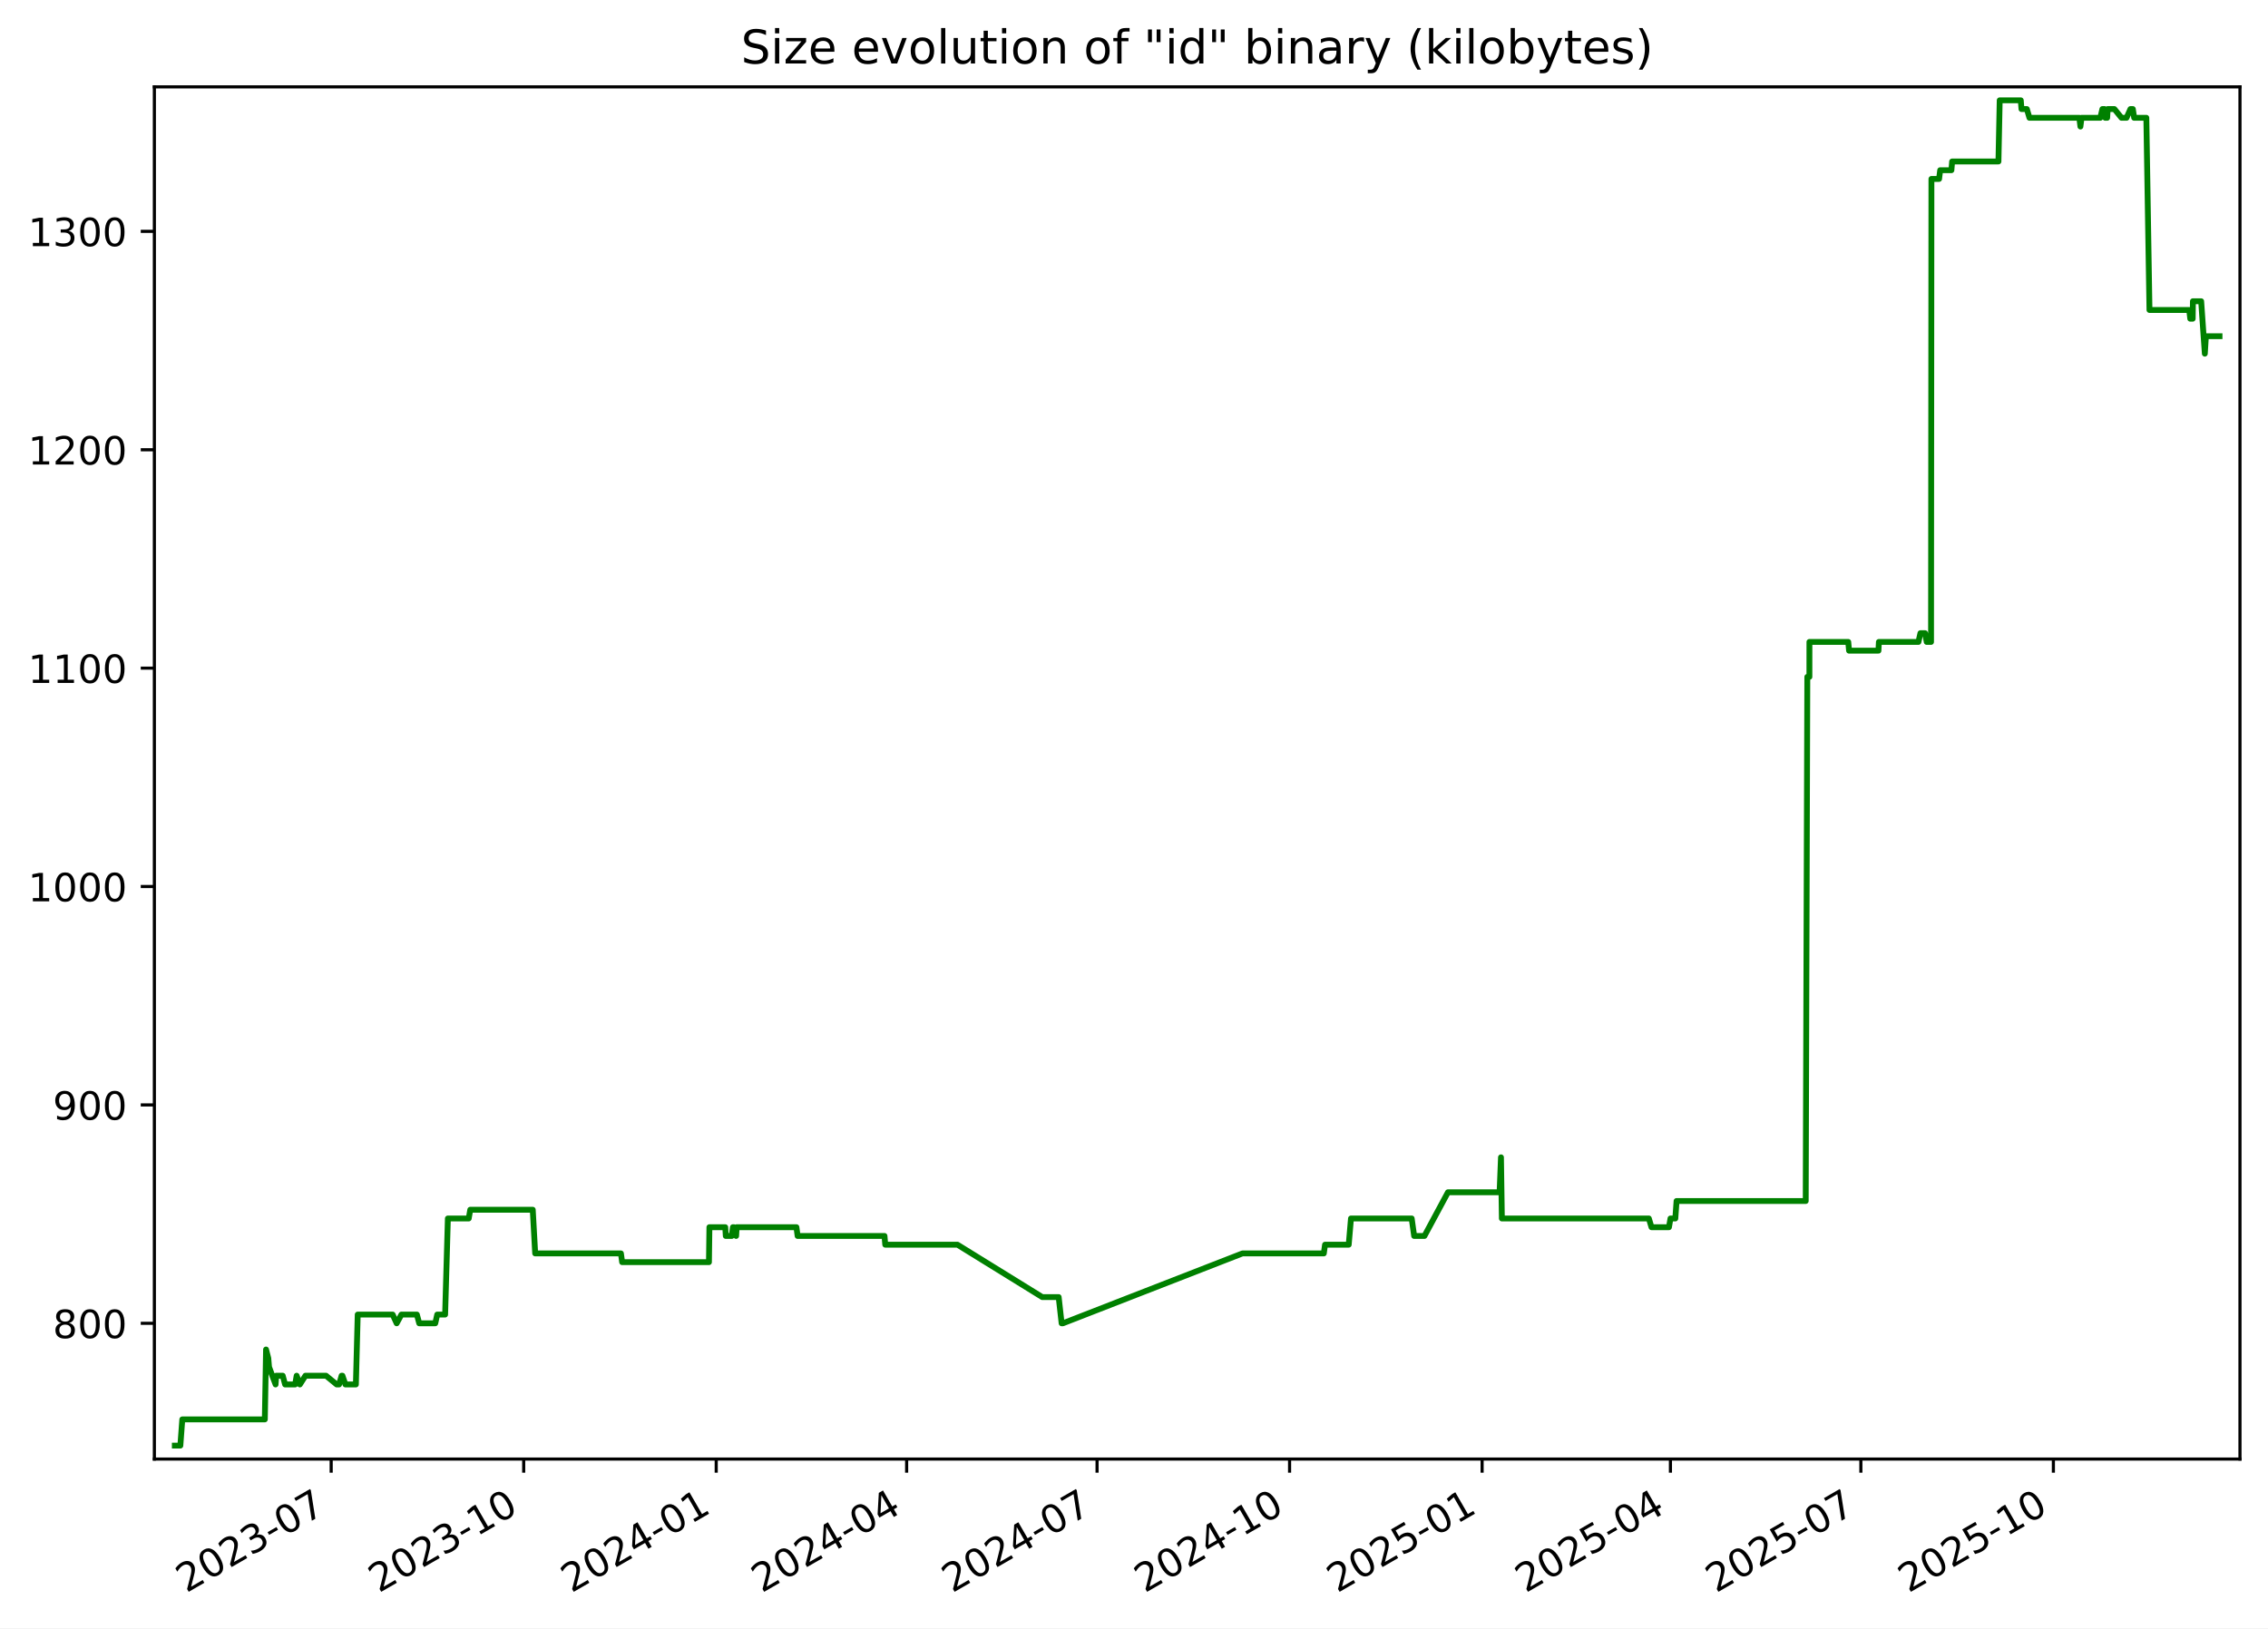
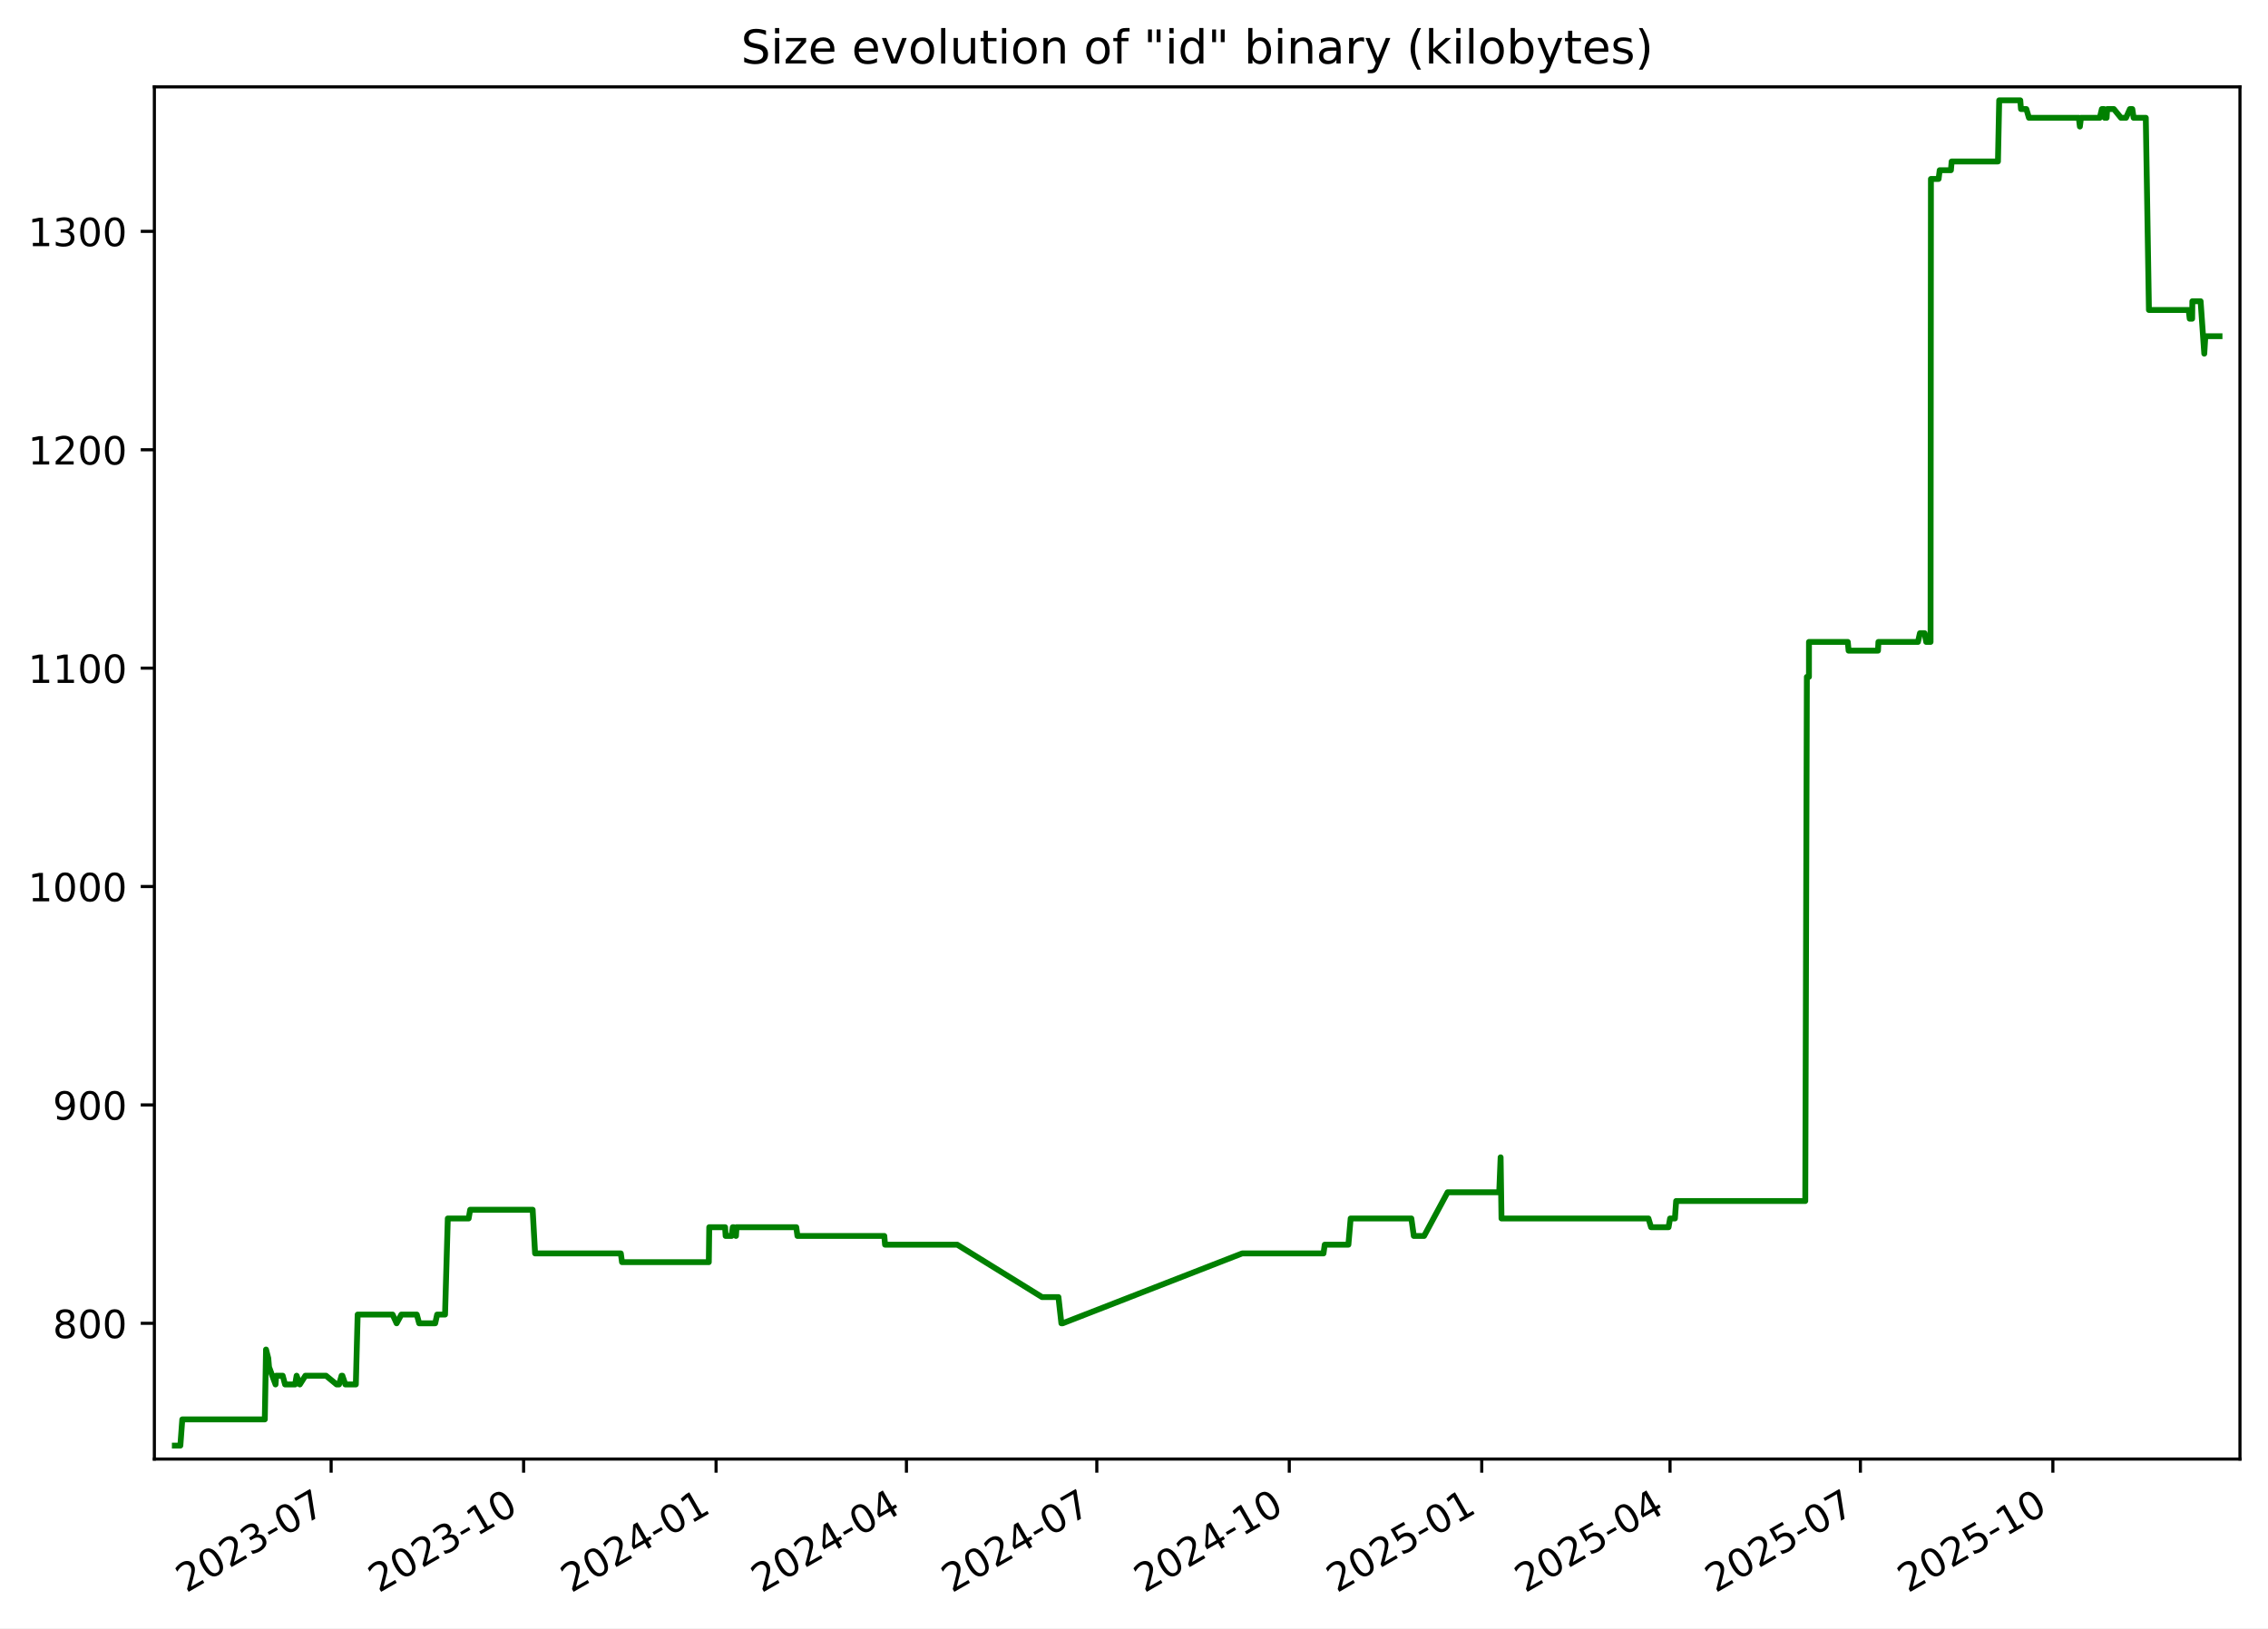
<svg xmlns="http://www.w3.org/2000/svg" xmlns:xlink="http://www.w3.org/1999/xlink" width="582.53pt" height="418.303pt" viewBox="0 0 582.53 418.303" version="1.1">
  <defs>
    <style type="text/css">*{stroke-linejoin: round; stroke-linecap: butt}</style>
  </defs>
  <g id="figure_1">
    <g id="patch_1">
      <path d="M -0 418.303  L 582.53 418.303  L 582.53 0  L -0 0  z " style="fill: #ffffff" />
    </g>
    <g id="axes_1">
      <g id="patch_2">
        <path d="M 39.65 374.83  L 575.33 374.83  L 575.33 22.318  L 39.65 22.318  z " style="fill: #ffffff" />
      </g>
      <g id="matplotlib.axis_1">
        <g id="xtick_1">
          <g id="line2d_1">
            <defs>
-               <path id="m9909bc6289" d="M 0 0  L 0 3.5  " style="stroke: #000000; stroke-width: 0.8" />
+               <path id="meb039b795e" d="M 0 0  L 0 3.5  " style="stroke: #000000; stroke-width: 0.8" />
            </defs>
            <g>
-               <use xlink:href="#m9909bc6289" x="85.062" y="374.83" style="stroke: #000000; stroke-width: 0.8" />
+               <use xlink:href="#meb039b795e" x="85.051" y="374.83" style="stroke: #000000; stroke-width: 0.8" />
            </g>
          </g>
          <g id="text_1">
-             <g transform="translate(47.83754 409.302) rotate(-30) scale(0.1 -0.1)">
+             <g transform="translate(47.82649 409.302) rotate(-30) scale(0.1 -0.1)">
              <defs>
                <path id="DejaVuSans-32" d="M 1228 531  L 3431 531  L 3431 0  L 469 0  L 469 531  Q 828 903 1448 1529  Q 2069 2156 2228 2338  Q 2531 2678 2651 2914  Q 2772 3150 2772 3378  Q 2772 3750 2511 3984  Q 2250 4219 1831 4219  Q 1534 4219 1204 4116  Q 875 4013 500 3803  L 500 4441  Q 881 4594 1212 4672  Q 1544 4750 1819 4750  Q 2544 4750 2975 4387  Q 3406 4025 3406 3419  Q 3406 3131 3298 2873  Q 3191 2616 2906 2266  Q 2828 2175 2409 1742  Q 1991 1309 1228 531  z " transform="scale(0.015625)" />
                <path id="DejaVuSans-30" d="M 2034 4250  Q 1547 4250 1301 3770  Q 1056 3291 1056 2328  Q 1056 1369 1301 889  Q 1547 409 2034 409  Q 2525 409 2770 889  Q 3016 1369 3016 2328  Q 3016 3291 2770 3770  Q 2525 4250 2034 4250  z M 2034 4750  Q 2819 4750 3233 4129  Q 3647 3509 3647 2328  Q 3647 1150 3233 529  Q 2819 -91 2034 -91  Q 1250 -91 836 529  Q 422 1150 422 2328  Q 422 3509 836 4129  Q 1250 4750 2034 4750  z " transform="scale(0.015625)" />
                <path id="DejaVuSans-33" d="M 2597 2516  Q 3050 2419 3304 2112  Q 3559 1806 3559 1356  Q 3559 666 3084 287  Q 2609 -91 1734 -91  Q 1441 -91 1130 -33  Q 819 25 488 141  L 488 750  Q 750 597 1062 519  Q 1375 441 1716 441  Q 2309 441 2620 675  Q 2931 909 2931 1356  Q 2931 1769 2642 2001  Q 2353 2234 1838 2234  L 1294 2234  L 1294 2753  L 1863 2753  Q 2328 2753 2575 2939  Q 2822 3125 2822 3475  Q 2822 3834 2567 4026  Q 2313 4219 1838 4219  Q 1578 4219 1281 4162  Q 984 4106 628 3988  L 628 4550  Q 988 4650 1302 4700  Q 1616 4750 1894 4750  Q 2613 4750 3031 4423  Q 3450 4097 3450 3541  Q 3450 3153 3228 2886  Q 3006 2619 2597 2516  z " transform="scale(0.015625)" />
                <path id="DejaVuSans-2d" d="M 313 2009  L 1997 2009  L 1997 1497  L 313 1497  L 313 2009  z " transform="scale(0.015625)" />
                <path id="DejaVuSans-37" d="M 525 4666  L 3525 4666  L 3525 4397  L 1831 0  L 1172 0  L 2766 4134  L 525 4134  L 525 4666  z " transform="scale(0.015625)" />
              </defs>
              <use xlink:href="#DejaVuSans-32" />
              <use xlink:href="#DejaVuSans-30" x="63.623" />
              <use xlink:href="#DejaVuSans-32" x="127.246" />
              <use xlink:href="#DejaVuSans-33" x="190.869" />
              <use xlink:href="#DejaVuSans-2d" x="254.492" />
              <use xlink:href="#DejaVuSans-30" x="290.576" />
              <use xlink:href="#DejaVuSans-37" x="354.199" />
            </g>
          </g>
        </g>
        <g id="xtick_2">
          <g id="line2d_2">
            <g>
-               <use xlink:href="#m9909bc6289" x="134.51" y="374.83" style="stroke: #000000; stroke-width: 0.8" />
+               <use xlink:href="#meb039b795e" x="134.486" y="374.83" style="stroke: #000000; stroke-width: 0.8" />
            </g>
          </g>
          <g id="text_2">
-             <g transform="translate(97.28542 409.302) rotate(-30) scale(0.1 -0.1)">
+             <g transform="translate(97.26078 409.302) rotate(-30) scale(0.1 -0.1)">
              <defs>
                <path id="DejaVuSans-31" d="M 794 531  L 1825 531  L 1825 4091  L 703 3866  L 703 4441  L 1819 4666  L 2450 4666  L 2450 531  L 3481 531  L 3481 0  L 794 0  L 794 531  z " transform="scale(0.015625)" />
              </defs>
              <use xlink:href="#DejaVuSans-32" />
              <use xlink:href="#DejaVuSans-30" x="63.623" />
              <use xlink:href="#DejaVuSans-32" x="127.246" />
              <use xlink:href="#DejaVuSans-33" x="190.869" />
              <use xlink:href="#DejaVuSans-2d" x="254.492" />
              <use xlink:href="#DejaVuSans-31" x="290.576" />
              <use xlink:href="#DejaVuSans-30" x="354.199" />
            </g>
          </g>
        </g>
        <g id="xtick_3">
          <g id="line2d_3">
            <g>
-               <use xlink:href="#m9909bc6289" x="183.958" y="374.83" style="stroke: #000000; stroke-width: 0.8" />
+               <use xlink:href="#meb039b795e" x="183.92" y="374.83" style="stroke: #000000; stroke-width: 0.8" />
            </g>
          </g>
          <g id="text_3">
-             <g transform="translate(146.7333 409.302) rotate(-30) scale(0.1 -0.1)">
+             <g transform="translate(146.6951 409.302) rotate(-30) scale(0.1 -0.1)">
              <defs>
                <path id="DejaVuSans-34" d="M 2419 4116  L 825 1625  L 2419 1625  L 2419 4116  z M 2253 4666  L 3047 4666  L 3047 1625  L 3713 1625  L 3713 1100  L 3047 1100  L 3047 0  L 2419 0  L 2419 1100  L 313 1100  L 313 1709  L 2253 4666  z " transform="scale(0.015625)" />
              </defs>
              <use xlink:href="#DejaVuSans-32" />
              <use xlink:href="#DejaVuSans-30" x="63.623" />
              <use xlink:href="#DejaVuSans-32" x="127.246" />
              <use xlink:href="#DejaVuSans-34" x="190.869" />
              <use xlink:href="#DejaVuSans-2d" x="254.492" />
              <use xlink:href="#DejaVuSans-30" x="290.576" />
              <use xlink:href="#DejaVuSans-31" x="354.199" />
            </g>
          </g>
        </g>
        <g id="xtick_4">
          <g id="line2d_4">
            <g>
-               <use xlink:href="#m9909bc6289" x="232.869" y="374.83" style="stroke: #000000; stroke-width: 0.8" />
+               <use xlink:href="#meb039b795e" x="232.817" y="374.83" style="stroke: #000000; stroke-width: 0.8" />
            </g>
          </g>
          <g id="text_4">
-             <g transform="translate(195.6437 409.302) rotate(-30) scale(0.1 -0.1)">
+             <g transform="translate(195.592 409.302) rotate(-30) scale(0.1 -0.1)">
              <use xlink:href="#DejaVuSans-32" />
              <use xlink:href="#DejaVuSans-30" x="63.623" />
              <use xlink:href="#DejaVuSans-32" x="127.246" />
              <use xlink:href="#DejaVuSans-34" x="190.869" />
              <use xlink:href="#DejaVuSans-2d" x="254.492" />
              <use xlink:href="#DejaVuSans-30" x="290.576" />
              <use xlink:href="#DejaVuSans-34" x="354.199" />
            </g>
          </g>
        </g>
        <g id="xtick_5">
          <g id="line2d_5">
            <g>
-               <use xlink:href="#m9909bc6289" x="281.779" y="374.83" style="stroke: #000000; stroke-width: 0.8" />
+               <use xlink:href="#meb039b795e" x="281.714" y="374.83" style="stroke: #000000; stroke-width: 0.8" />
            </g>
          </g>
          <g id="text_5">
-             <g transform="translate(244.5541 409.302) rotate(-30) scale(0.1 -0.1)">
+             <g transform="translate(244.489 409.302) rotate(-30) scale(0.1 -0.1)">
              <use xlink:href="#DejaVuSans-32" />
              <use xlink:href="#DejaVuSans-30" x="63.623" />
              <use xlink:href="#DejaVuSans-32" x="127.246" />
              <use xlink:href="#DejaVuSans-34" x="190.869" />
              <use xlink:href="#DejaVuSans-2d" x="254.492" />
              <use xlink:href="#DejaVuSans-30" x="290.576" />
              <use xlink:href="#DejaVuSans-37" x="354.199" />
            </g>
          </g>
        </g>
        <g id="xtick_6">
          <g id="line2d_6">
            <g>
-               <use xlink:href="#m9909bc6289" x="331.227" y="374.83" style="stroke: #000000; stroke-width: 0.8" />
+               <use xlink:href="#meb039b795e" x="331.148" y="374.83" style="stroke: #000000; stroke-width: 0.8" />
            </g>
          </g>
          <g id="text_6">
-             <g transform="translate(294.002 409.302) rotate(-30) scale(0.1 -0.1)">
+             <g transform="translate(293.9233 409.302) rotate(-30) scale(0.1 -0.1)">
              <use xlink:href="#DejaVuSans-32" />
              <use xlink:href="#DejaVuSans-30" x="63.623" />
              <use xlink:href="#DejaVuSans-32" x="127.246" />
              <use xlink:href="#DejaVuSans-34" x="190.869" />
              <use xlink:href="#DejaVuSans-2d" x="254.492" />
              <use xlink:href="#DejaVuSans-31" x="290.576" />
              <use xlink:href="#DejaVuSans-30" x="354.199" />
            </g>
          </g>
        </g>
        <g id="xtick_7">
          <g id="line2d_7">
            <g>
-               <use xlink:href="#m9909bc6289" x="380.675" y="374.83" style="stroke: #000000; stroke-width: 0.8" />
+               <use xlink:href="#meb039b795e" x="380.582" y="374.83" style="stroke: #000000; stroke-width: 0.8" />
            </g>
          </g>
          <g id="text_7">
-             <g transform="translate(343.4499 409.302) rotate(-30) scale(0.1 -0.1)">
+             <g transform="translate(343.3576 409.302) rotate(-30) scale(0.1 -0.1)">
              <defs>
                <path id="DejaVuSans-35" d="M 691 4666  L 3169 4666  L 3169 4134  L 1269 4134  L 1269 2991  Q 1406 3038 1543 3061  Q 1681 3084 1819 3084  Q 2600 3084 3056 2656  Q 3513 2228 3513 1497  Q 3513 744 3044 326  Q 2575 -91 1722 -91  Q 1428 -91 1123 -41  Q 819 9 494 109  L 494 744  Q 775 591 1075 516  Q 1375 441 1709 441  Q 2250 441 2565 725  Q 2881 1009 2881 1497  Q 2881 1984 2565 2268  Q 2250 2553 1709 2553  Q 1456 2553 1204 2497  Q 953 2441 691 2322  L 691 4666  z " transform="scale(0.015625)" />
              </defs>
              <use xlink:href="#DejaVuSans-32" />
              <use xlink:href="#DejaVuSans-30" x="63.623" />
              <use xlink:href="#DejaVuSans-32" x="127.246" />
              <use xlink:href="#DejaVuSans-35" x="190.869" />
              <use xlink:href="#DejaVuSans-2d" x="254.492" />
              <use xlink:href="#DejaVuSans-30" x="290.576" />
              <use xlink:href="#DejaVuSans-31" x="354.199" />
            </g>
          </g>
        </g>
        <g id="xtick_8">
          <g id="line2d_8">
            <g>
-               <use xlink:href="#m9909bc6289" x="429.048" y="374.83" style="stroke: #000000; stroke-width: 0.8" />
+               <use xlink:href="#meb039b795e" x="428.942" y="374.83" style="stroke: #000000; stroke-width: 0.8" />
            </g>
          </g>
          <g id="text_8">
-             <g transform="translate(391.8228 409.302) rotate(-30) scale(0.1 -0.1)">
+             <g transform="translate(391.7172 409.302) rotate(-30) scale(0.1 -0.1)">
              <use xlink:href="#DejaVuSans-32" />
              <use xlink:href="#DejaVuSans-30" x="63.623" />
              <use xlink:href="#DejaVuSans-32" x="127.246" />
              <use xlink:href="#DejaVuSans-35" x="190.869" />
              <use xlink:href="#DejaVuSans-2d" x="254.492" />
              <use xlink:href="#DejaVuSans-30" x="290.576" />
              <use xlink:href="#DejaVuSans-34" x="354.199" />
            </g>
          </g>
        </g>
        <g id="xtick_9">
          <g id="line2d_9">
            <g>
-               <use xlink:href="#m9909bc6289" x="477.958" y="374.83" style="stroke: #000000; stroke-width: 0.8" />
+               <use xlink:href="#meb039b795e" x="477.839" y="374.83" style="stroke: #000000; stroke-width: 0.8" />
            </g>
          </g>
          <g id="text_9">
-             <g transform="translate(440.7332 409.302) rotate(-30) scale(0.1 -0.1)">
+             <g transform="translate(440.6141 409.302) rotate(-30) scale(0.1 -0.1)">
              <use xlink:href="#DejaVuSans-32" />
              <use xlink:href="#DejaVuSans-30" x="63.623" />
              <use xlink:href="#DejaVuSans-32" x="127.246" />
              <use xlink:href="#DejaVuSans-35" x="190.869" />
              <use xlink:href="#DejaVuSans-2d" x="254.492" />
              <use xlink:href="#DejaVuSans-30" x="290.576" />
              <use xlink:href="#DejaVuSans-37" x="354.199" />
            </g>
          </g>
        </g>
        <g id="xtick_10">
          <g id="line2d_10">
            <g>
-               <use xlink:href="#m9909bc6289" x="527.406" y="374.83" style="stroke: #000000; stroke-width: 0.8" />
+               <use xlink:href="#meb039b795e" x="527.273" y="374.83" style="stroke: #000000; stroke-width: 0.8" />
            </g>
          </g>
          <g id="text_10">
-             <g transform="translate(490.1811 409.302) rotate(-30) scale(0.1 -0.1)">
+             <g transform="translate(490.0484 409.302) rotate(-30) scale(0.1 -0.1)">
              <use xlink:href="#DejaVuSans-32" />
              <use xlink:href="#DejaVuSans-30" x="63.623" />
              <use xlink:href="#DejaVuSans-32" x="127.246" />
              <use xlink:href="#DejaVuSans-35" x="190.869" />
              <use xlink:href="#DejaVuSans-2d" x="254.492" />
              <use xlink:href="#DejaVuSans-31" x="290.576" />
              <use xlink:href="#DejaVuSans-30" x="354.199" />
            </g>
          </g>
        </g>
      </g>
      <g id="matplotlib.axis_2">
        <g id="ytick_1">
          <g id="line2d_11">
            <defs>
-               <path id="m58017330d7" d="M 0 0  L -3.5 0  " style="stroke: #000000; stroke-width: 0.8" />
+               <path id="mae072b26ed" d="M 0 0  L -3.5 0  " style="stroke: #000000; stroke-width: 0.8" />
            </defs>
            <g>
-               <use xlink:href="#m58017330d7" x="39.65" y="339.956" style="stroke: #000000; stroke-width: 0.8" />
+               <use xlink:href="#mae072b26ed" x="39.65" y="339.956" style="stroke: #000000; stroke-width: 0.8" />
            </g>
          </g>
          <g id="text_11">
            <g transform="translate(13.5625 343.7552) scale(0.1 -0.1)">
              <defs>
                <path id="DejaVuSans-38" d="M 2034 2216  Q 1584 2216 1326 1975  Q 1069 1734 1069 1313  Q 1069 891 1326 650  Q 1584 409 2034 409  Q 2484 409 2743 651  Q 3003 894 3003 1313  Q 3003 1734 2745 1975  Q 2488 2216 2034 2216  z M 1403 2484  Q 997 2584 770 2862  Q 544 3141 544 3541  Q 544 4100 942 4425  Q 1341 4750 2034 4750  Q 2731 4750 3128 4425  Q 3525 4100 3525 3541  Q 3525 3141 3298 2862  Q 3072 2584 2669 2484  Q 3125 2378 3379 2068  Q 3634 1759 3634 1313  Q 3634 634 3220 271  Q 2806 -91 2034 -91  Q 1263 -91 848 271  Q 434 634 434 1313  Q 434 1759 690 2068  Q 947 2378 1403 2484  z M 1172 3481  Q 1172 3119 1398 2916  Q 1625 2713 2034 2713  Q 2441 2713 2670 2916  Q 2900 3119 2900 3481  Q 2900 3844 2670 4047  Q 2441 4250 2034 4250  Q 1625 4250 1398 4047  Q 1172 3844 1172 3481  z " transform="scale(0.015625)" />
              </defs>
              <use xlink:href="#DejaVuSans-38" />
              <use xlink:href="#DejaVuSans-30" x="63.623" />
              <use xlink:href="#DejaVuSans-30" x="127.246" />
            </g>
          </g>
        </g>
        <g id="ytick_2">
          <g id="line2d_12">
            <g>
-               <use xlink:href="#m58017330d7" x="39.65" y="283.852" style="stroke: #000000; stroke-width: 0.8" />
+               <use xlink:href="#mae072b26ed" x="39.65" y="283.852" style="stroke: #000000; stroke-width: 0.8" />
            </g>
          </g>
          <g id="text_12">
            <g transform="translate(13.5625 287.6513) scale(0.1 -0.1)">
              <defs>
                <path id="DejaVuSans-39" d="M 703 97  L 703 672  Q 941 559 1184 500  Q 1428 441 1663 441  Q 2288 441 2617 861  Q 2947 1281 2994 2138  Q 2813 1869 2534 1725  Q 2256 1581 1919 1581  Q 1219 1581 811 2004  Q 403 2428 403 3163  Q 403 3881 828 4315  Q 1253 4750 1959 4750  Q 2769 4750 3195 4129  Q 3622 3509 3622 2328  Q 3622 1225 3098 567  Q 2575 -91 1691 -91  Q 1453 -91 1209 -44  Q 966 3 703 97  z M 1959 2075  Q 2384 2075 2632 2365  Q 2881 2656 2881 3163  Q 2881 3666 2632 3958  Q 2384 4250 1959 4250  Q 1534 4250 1286 3958  Q 1038 3666 1038 3163  Q 1038 2656 1286 2365  Q 1534 2075 1959 2075  z " transform="scale(0.015625)" />
              </defs>
              <use xlink:href="#DejaVuSans-39" />
              <use xlink:href="#DejaVuSans-30" x="63.623" />
              <use xlink:href="#DejaVuSans-30" x="127.246" />
            </g>
          </g>
        </g>
        <g id="ytick_3">
          <g id="line2d_13">
            <g>
-               <use xlink:href="#m58017330d7" x="39.65" y="227.748" style="stroke: #000000; stroke-width: 0.8" />
+               <use xlink:href="#mae072b26ed" x="39.65" y="227.748" style="stroke: #000000; stroke-width: 0.8" />
            </g>
          </g>
          <g id="text_13">
            <g transform="translate(7.2 231.5474) scale(0.1 -0.1)">
              <use xlink:href="#DejaVuSans-31" />
              <use xlink:href="#DejaVuSans-30" x="63.623" />
              <use xlink:href="#DejaVuSans-30" x="127.246" />
              <use xlink:href="#DejaVuSans-30" x="190.869" />
            </g>
          </g>
        </g>
        <g id="ytick_4">
          <g id="line2d_14">
            <g>
-               <use xlink:href="#m58017330d7" x="39.65" y="171.644" style="stroke: #000000; stroke-width: 0.8" />
+               <use xlink:href="#mae072b26ed" x="39.65" y="171.644" style="stroke: #000000; stroke-width: 0.8" />
            </g>
          </g>
          <g id="text_14">
            <g transform="translate(7.2 175.4435) scale(0.1 -0.1)">
              <use xlink:href="#DejaVuSans-31" />
              <use xlink:href="#DejaVuSans-31" x="63.623" />
              <use xlink:href="#DejaVuSans-30" x="127.246" />
              <use xlink:href="#DejaVuSans-30" x="190.869" />
            </g>
          </g>
        </g>
        <g id="ytick_5">
          <g id="line2d_15">
            <g>
-               <use xlink:href="#m58017330d7" x="39.65" y="115.54" style="stroke: #000000; stroke-width: 0.8" />
+               <use xlink:href="#mae072b26ed" x="39.65" y="115.54" style="stroke: #000000; stroke-width: 0.8" />
            </g>
          </g>
          <g id="text_15">
            <g transform="translate(7.2 119.3396) scale(0.1 -0.1)">
              <use xlink:href="#DejaVuSans-31" />
              <use xlink:href="#DejaVuSans-32" x="63.623" />
              <use xlink:href="#DejaVuSans-30" x="127.246" />
              <use xlink:href="#DejaVuSans-30" x="190.869" />
            </g>
          </g>
        </g>
        <g id="ytick_6">
          <g id="line2d_16">
            <g>
-               <use xlink:href="#m58017330d7" x="39.65" y="59.436" style="stroke: #000000; stroke-width: 0.8" />
+               <use xlink:href="#mae072b26ed" x="39.65" y="59.436" style="stroke: #000000; stroke-width: 0.8" />
            </g>
          </g>
          <g id="text_16">
            <g transform="translate(7.2 63.23568) scale(0.1 -0.1)">
              <use xlink:href="#DejaVuSans-31" />
              <use xlink:href="#DejaVuSans-33" x="63.623" />
              <use xlink:href="#DejaVuSans-30" x="127.246" />
              <use xlink:href="#DejaVuSans-30" x="190.869" />
            </g>
          </g>
        </g>
      </g>
      <g id="line2d_17">
-         <path d="M 44.902 371.374  L 46.325 371.374  L 46.822 364.642  L 68.021 364.642  L 68.335 346.688  L 68.912 348.933  L 69.103 351.177  L 70.779 355.665  L 70.943 353.421  L 72.618 353.421  L 73.226 355.665  L 75.808 355.665  L 76.196 353.421  L 77.023 355.665  L 78.447 353.421  L 83.747 353.421  L 86.471 355.665  L 87.094 355.665  L 87.74 353.421  L 87.951 353.421  L 88.719 355.665  L 91.41 355.665  L 91.878 337.712  L 100.853 337.712  L 101.883 339.956  L 103.102 337.712  L 107.072 337.712  L 107.68 339.956  L 111.796 339.956  L 112.3 337.712  L 114.327 337.712  L 115.035 313.026  L 120.391 313.026  L 120.786 310.782  L 136.838 310.782  L 137.461 322.003  L 159.486 322.003  L 159.794 324.247  L 182.093 324.247  L 182.209 315.27  L 186.281 315.27  L 186.413 317.514  L 187.952 317.514  L 188.242 315.27  L 188.515 315.27  L 189.075 317.514  L 189.211 315.27  L 204.562 315.27  L 204.864 317.514  L 227.182 317.514  L 227.373 319.759  L 245.919 319.759  L 267.703 333.223  L 271.919 333.223  L 272.676 339.956  L 273.004 339.956  L 319.126 322.003  L 340.018 322.003  L 340.331 319.759  L 346.415 319.759  L 346.996 313.026  L 362.59 313.026  L 363.221 317.514  L 365.867 317.514  L 371.904 306.294  L 385.166 306.294  L 385.524 297.317  L 385.749 313.026  L 423.503 313.026  L 424.182 315.27  L 428.669 315.27  L 429.057 313.026  L 430.305 313.026  L 430.621 308.538  L 463.796 308.538  L 464.204 173.888  L 464.741 173.888  L 464.747 164.912  L 474.719 164.912  L 474.926 167.156  L 482.479 167.156  L 482.587 164.912  L 492.746 164.912  L 493.254 162.668  L 494.451 162.668  L 494.868 164.912  L 495.984 164.912  L 496.08 45.972  L 498.048 45.972  L 498.331 43.727  L 501.214 43.727  L 501.398 41.483  L 513.298 41.483  L 513.618 25.774  L 519.034 25.774  L 519.211 28.018  L 520.593 28.018  L 521.26 30.262  L 534.07 30.262  L 534.35 32.507  L 534.634 30.262  L 539.459 30.262  L 539.992 28.018  L 540.572 28.018  L 540.724 30.262  L 541.219 30.262  L 541.348 28.018  L 543.078 28.018  L 544.904 30.262  L 546.199 30.262  L 547.197 28.018  L 547.816 28.018  L 548.154 30.262  L 551.282 30.262  L 552.087 79.634  L 562.296 79.634  L 562.562 81.878  L 563.19 81.878  L 563.245 77.39  L 565.366 77.39  L 566.306 90.855  L 566.578 86.366  L 570.078 86.366  L 570.078 86.366  " clip-path="url(#pbebb8d4611)" style="fill: none; stroke: #008000; stroke-width: 1.5; stroke-linecap: square" />
+         <path d="M 44.902 371.374  L 46.324 371.374  L 46.822 364.642  L 68.014 364.642  L 68.329 346.688  L 68.906 348.933  L 69.097 351.177  L 70.771 355.665  L 70.936 353.421  L 72.61 353.421  L 73.219 355.665  L 75.8 355.665  L 76.187 353.421  L 77.014 355.665  L 78.437 353.421  L 83.736 353.421  L 86.46 355.665  L 87.083 355.665  L 87.729 353.421  L 87.94 353.421  L 88.707 355.665  L 91.397 355.665  L 91.865 337.712  L 100.838 337.712  L 101.868 339.956  L 103.086 337.712  L 107.054 337.712  L 107.663 339.956  L 111.778 339.956  L 112.281 337.712  L 114.308 337.712  L 115.016 313.026  L 120.37 313.026  L 120.765 310.782  L 136.812 310.782  L 137.435 322.003  L 159.455 322.003  L 159.762 324.247  L 182.055 324.247  L 182.171 315.27  L 186.242 315.27  L 186.374 317.514  L 187.913 317.514  L 188.203 315.27  L 188.476 315.27  L 189.035 317.514  L 189.171 315.27  L 204.519 315.27  L 204.82 317.514  L 227.132 317.514  L 227.322 319.759  L 245.864 319.759  L 267.642 333.223  L 271.857 333.223  L 272.614 339.956  L 272.941 339.956  L 319.05 322.003  L 339.937 322.003  L 340.25 319.759  L 346.332 319.759  L 346.913 313.026  L 362.502 313.026  L 363.133 317.514  L 365.779 317.514  L 371.814 306.294  L 385.072 306.294  L 385.43 297.317  L 385.656 313.026  L 423.398 313.026  L 424.078 315.27  L 428.564 315.27  L 428.951 313.026  L 430.199 313.026  L 430.515 308.538  L 463.681 308.538  L 464.089 173.888  L 464.626 173.888  L 464.631 164.912  L 474.6 164.912  L 474.808 167.156  L 482.359 167.156  L 482.466 164.912  L 492.623 164.912  L 493.131 162.668  L 494.327 162.668  L 494.744 164.912  L 495.86 164.912  L 495.955 45.972  L 497.923 45.972  L 498.206 43.727  L 501.089 43.727  L 501.273 41.483  L 513.17 41.483  L 513.489 25.774  L 518.903 25.774  L 519.081 28.018  L 520.462 28.018  L 521.129 30.262  L 533.935 30.262  L 534.215 32.507  L 534.5 30.262  L 539.323 30.262  L 539.856 28.018  L 540.435 28.018  L 540.587 30.262  L 541.082 30.262  L 541.211 28.018  L 542.941 28.018  L 544.766 30.262  L 546.061 30.262  L 547.059 28.018  L 547.678 28.018  L 548.015 30.262  L 551.143 30.262  L 551.947 79.634  L 562.154 79.634  L 562.419 81.878  L 563.047 81.878  L 563.102 77.39  L 565.222 77.39  L 566.163 90.855  L 566.435 86.366  L 570.078 86.366  L 570.078 86.366  " clip-path="url(#pf809d9a98f)" style="fill: none; stroke: #008000; stroke-width: 1.5; stroke-linecap: square" />
      </g>
      <g id="patch_3">
        <path d="M 39.65 374.83  L 39.65 22.318  " style="fill: none; stroke: #000000; stroke-width: 0.8; stroke-linejoin: miter; stroke-linecap: square" />
      </g>
      <g id="patch_4">
        <path d="M 575.33 374.83  L 575.33 22.318  " style="fill: none; stroke: #000000; stroke-width: 0.8; stroke-linejoin: miter; stroke-linecap: square" />
      </g>
      <g id="patch_5">
        <path d="M 39.65 374.83  L 575.33 374.83  " style="fill: none; stroke: #000000; stroke-width: 0.8; stroke-linejoin: miter; stroke-linecap: square" />
      </g>
      <g id="patch_6">
        <path d="M 39.65 22.318  L 575.33 22.318  " style="fill: none; stroke: #000000; stroke-width: 0.8; stroke-linejoin: miter; stroke-linecap: square" />
      </g>
      <g id="text_17">
        <g transform="translate(190.3184 16.31812) scale(0.12 -0.12)">
          <defs>
            <path id="DejaVuSans-53" d="M 3425 4513  L 3425 3897  Q 3066 4069 2747 4153  Q 2428 4238 2131 4238  Q 1616 4238 1336 4038  Q 1056 3838 1056 3469  Q 1056 3159 1242 3001  Q 1428 2844 1947 2747  L 2328 2669  Q 3034 2534 3370 2195  Q 3706 1856 3706 1288  Q 3706 609 3251 259  Q 2797 -91 1919 -91  Q 1588 -91 1214 -16  Q 841 59 441 206  L 441 856  Q 825 641 1194 531  Q 1563 422 1919 422  Q 2459 422 2753 634  Q 3047 847 3047 1241  Q 3047 1584 2836 1778  Q 2625 1972 2144 2069  L 1759 2144  Q 1053 2284 737 2584  Q 422 2884 422 3419  Q 422 4038 858 4394  Q 1294 4750 2059 4750  Q 2388 4750 2728 4690  Q 3069 4631 3425 4513  z " transform="scale(0.015625)" />
            <path id="DejaVuSans-69" d="M 603 3500  L 1178 3500  L 1178 0  L 603 0  L 603 3500  z M 603 4863  L 1178 4863  L 1178 4134  L 603 4134  L 603 4863  z " transform="scale(0.015625)" />
            <path id="DejaVuSans-7a" d="M 353 3500  L 3084 3500  L 3084 2975  L 922 459  L 3084 459  L 3084 0  L 275 0  L 275 525  L 2438 3041  L 353 3041  L 353 3500  z " transform="scale(0.015625)" />
            <path id="DejaVuSans-65" d="M 3597 1894  L 3597 1613  L 953 1613  Q 991 1019 1311 708  Q 1631 397 2203 397  Q 2534 397 2845 478  Q 3156 559 3463 722  L 3463 178  Q 3153 47 2828 -22  Q 2503 -91 2169 -91  Q 1331 -91 842 396  Q 353 884 353 1716  Q 353 2575 817 3079  Q 1281 3584 2069 3584  Q 2775 3584 3186 3129  Q 3597 2675 3597 1894  z M 3022 2063  Q 3016 2534 2758 2815  Q 2500 3097 2075 3097  Q 1594 3097 1305 2825  Q 1016 2553 972 2059  L 3022 2063  z " transform="scale(0.015625)" />
            <path id="DejaVuSans-20" transform="scale(0.015625)" />
            <path id="DejaVuSans-76" d="M 191 3500  L 800 3500  L 1894 563  L 2988 3500  L 3597 3500  L 2284 0  L 1503 0  L 191 3500  z " transform="scale(0.015625)" />
            <path id="DejaVuSans-6f" d="M 1959 3097  Q 1497 3097 1228 2736  Q 959 2375 959 1747  Q 959 1119 1226 758  Q 1494 397 1959 397  Q 2419 397 2687 759  Q 2956 1122 2956 1747  Q 2956 2369 2687 2733  Q 2419 3097 1959 3097  z M 1959 3584  Q 2709 3584 3137 3096  Q 3566 2609 3566 1747  Q 3566 888 3137 398  Q 2709 -91 1959 -91  Q 1206 -91 779 398  Q 353 888 353 1747  Q 353 2609 779 3096  Q 1206 3584 1959 3584  z " transform="scale(0.015625)" />
            <path id="DejaVuSans-6c" d="M 603 4863  L 1178 4863  L 1178 0  L 603 0  L 603 4863  z " transform="scale(0.015625)" />
            <path id="DejaVuSans-75" d="M 544 1381  L 544 3500  L 1119 3500  L 1119 1403  Q 1119 906 1312 657  Q 1506 409 1894 409  Q 2359 409 2629 706  Q 2900 1003 2900 1516  L 2900 3500  L 3475 3500  L 3475 0  L 2900 0  L 2900 538  Q 2691 219 2414 64  Q 2138 -91 1772 -91  Q 1169 -91 856 284  Q 544 659 544 1381  z M 1991 3584  L 1991 3584  z " transform="scale(0.015625)" />
            <path id="DejaVuSans-74" d="M 1172 4494  L 1172 3500  L 2356 3500  L 2356 3053  L 1172 3053  L 1172 1153  Q 1172 725 1289 603  Q 1406 481 1766 481  L 2356 481  L 2356 0  L 1766 0  Q 1100 0 847 248  Q 594 497 594 1153  L 594 3053  L 172 3053  L 172 3500  L 594 3500  L 594 4494  L 1172 4494  z " transform="scale(0.015625)" />
            <path id="DejaVuSans-6e" d="M 3513 2113  L 3513 0  L 2938 0  L 2938 2094  Q 2938 2591 2744 2837  Q 2550 3084 2163 3084  Q 1697 3084 1428 2787  Q 1159 2491 1159 1978  L 1159 0  L 581 0  L 581 3500  L 1159 3500  L 1159 2956  Q 1366 3272 1645 3428  Q 1925 3584 2291 3584  Q 2894 3584 3203 3211  Q 3513 2838 3513 2113  z " transform="scale(0.015625)" />
            <path id="DejaVuSans-66" d="M 2375 4863  L 2375 4384  L 1825 4384  Q 1516 4384 1395 4259  Q 1275 4134 1275 3809  L 1275 3500  L 2222 3500  L 2222 3053  L 1275 3053  L 1275 0  L 697 0  L 697 3053  L 147 3053  L 147 3500  L 697 3500  L 697 3744  Q 697 4328 969 4595  Q 1241 4863 1831 4863  L 2375 4863  z " transform="scale(0.015625)" />
            <path id="DejaVuSans-22" d="M 1147 4666  L 1147 2931  L 616 2931  L 616 4666  L 1147 4666  z M 2328 4666  L 2328 2931  L 1797 2931  L 1797 4666  L 2328 4666  z " transform="scale(0.015625)" />
            <path id="DejaVuSans-64" d="M 2906 2969  L 2906 4863  L 3481 4863  L 3481 0  L 2906 0  L 2906 525  Q 2725 213 2448 61  Q 2172 -91 1784 -91  Q 1150 -91 751 415  Q 353 922 353 1747  Q 353 2572 751 3078  Q 1150 3584 1784 3584  Q 2172 3584 2448 3432  Q 2725 3281 2906 2969  z M 947 1747  Q 947 1113 1208 752  Q 1469 391 1925 391  Q 2381 391 2643 752  Q 2906 1113 2906 1747  Q 2906 2381 2643 2742  Q 2381 3103 1925 3103  Q 1469 3103 1208 2742  Q 947 2381 947 1747  z " transform="scale(0.015625)" />
            <path id="DejaVuSans-62" d="M 3116 1747  Q 3116 2381 2855 2742  Q 2594 3103 2138 3103  Q 1681 3103 1420 2742  Q 1159 2381 1159 1747  Q 1159 1113 1420 752  Q 1681 391 2138 391  Q 2594 391 2855 752  Q 3116 1113 3116 1747  z M 1159 2969  Q 1341 3281 1617 3432  Q 1894 3584 2278 3584  Q 2916 3584 3314 3078  Q 3713 2572 3713 1747  Q 3713 922 3314 415  Q 2916 -91 2278 -91  Q 1894 -91 1617 61  Q 1341 213 1159 525  L 1159 0  L 581 0  L 581 4863  L 1159 4863  L 1159 2969  z " transform="scale(0.015625)" />
            <path id="DejaVuSans-61" d="M 2194 1759  Q 1497 1759 1228 1600  Q 959 1441 959 1056  Q 959 750 1161 570  Q 1363 391 1709 391  Q 2188 391 2477 730  Q 2766 1069 2766 1631  L 2766 1759  L 2194 1759  z M 3341 1997  L 3341 0  L 2766 0  L 2766 531  Q 2569 213 2275 61  Q 1981 -91 1556 -91  Q 1019 -91 701 211  Q 384 513 384 1019  Q 384 1609 779 1909  Q 1175 2209 1959 2209  L 2766 2209  L 2766 2266  Q 2766 2663 2505 2880  Q 2244 3097 1772 3097  Q 1472 3097 1187 3025  Q 903 2953 641 2809  L 641 3341  Q 956 3463 1253 3523  Q 1550 3584 1831 3584  Q 2591 3584 2966 3190  Q 3341 2797 3341 1997  z " transform="scale(0.015625)" />
            <path id="DejaVuSans-72" d="M 2631 2963  Q 2534 3019 2420 3045  Q 2306 3072 2169 3072  Q 1681 3072 1420 2755  Q 1159 2438 1159 1844  L 1159 0  L 581 0  L 581 3500  L 1159 3500  L 1159 2956  Q 1341 3275 1631 3429  Q 1922 3584 2338 3584  Q 2397 3584 2469 3576  Q 2541 3569 2628 3553  L 2631 2963  z " transform="scale(0.015625)" />
            <path id="DejaVuSans-79" d="M 2059 -325  Q 1816 -950 1584 -1140  Q 1353 -1331 966 -1331  L 506 -1331  L 506 -850  L 844 -850  Q 1081 -850 1212 -737  Q 1344 -625 1503 -206  L 1606 56  L 191 3500  L 800 3500  L 1894 763  L 2988 3500  L 3597 3500  L 2059 -325  z " transform="scale(0.015625)" />
            <path id="DejaVuSans-28" d="M 1984 4856  Q 1566 4138 1362 3434  Q 1159 2731 1159 2009  Q 1159 1288 1364 580  Q 1569 -128 1984 -844  L 1484 -844  Q 1016 -109 783 600  Q 550 1309 550 2009  Q 550 2706 781 3412  Q 1013 4119 1484 4856  L 1984 4856  z " transform="scale(0.015625)" />
            <path id="DejaVuSans-6b" d="M 581 4863  L 1159 4863  L 1159 1991  L 2875 3500  L 3609 3500  L 1753 1863  L 3688 0  L 2938 0  L 1159 1709  L 1159 0  L 581 0  L 581 4863  z " transform="scale(0.015625)" />
            <path id="DejaVuSans-73" d="M 2834 3397  L 2834 2853  Q 2591 2978 2328 3040  Q 2066 3103 1784 3103  Q 1356 3103 1142 2972  Q 928 2841 928 2578  Q 928 2378 1081 2264  Q 1234 2150 1697 2047  L 1894 2003  Q 2506 1872 2764 1633  Q 3022 1394 3022 966  Q 3022 478 2636 193  Q 2250 -91 1575 -91  Q 1294 -91 989 -36  Q 684 19 347 128  L 347 722  Q 666 556 975 473  Q 1284 391 1588 391  Q 1994 391 2212 530  Q 2431 669 2431 922  Q 2431 1156 2273 1281  Q 2116 1406 1581 1522  L 1381 1569  Q 847 1681 609 1914  Q 372 2147 372 2553  Q 372 3047 722 3315  Q 1072 3584 1716 3584  Q 2034 3584 2315 3537  Q 2597 3491 2834 3397  z " transform="scale(0.015625)" />
            <path id="DejaVuSans-29" d="M 513 4856  L 1013 4856  Q 1481 4119 1714 3412  Q 1947 2706 1947 2009  Q 1947 1309 1714 600  Q 1481 -109 1013 -844  L 513 -844  Q 928 -128 1133 580  Q 1338 1288 1338 2009  Q 1338 2731 1133 3434  Q 928 4138 513 4856  z " transform="scale(0.015625)" />
          </defs>
          <use xlink:href="#DejaVuSans-53" />
          <use xlink:href="#DejaVuSans-69" x="63.477" />
          <use xlink:href="#DejaVuSans-7a" x="91.26" />
          <use xlink:href="#DejaVuSans-65" x="143.75" />
          <use xlink:href="#DejaVuSans-20" x="205.273" />
          <use xlink:href="#DejaVuSans-65" x="237.061" />
          <use xlink:href="#DejaVuSans-76" x="298.584" />
          <use xlink:href="#DejaVuSans-6f" x="357.764" />
          <use xlink:href="#DejaVuSans-6c" x="418.945" />
          <use xlink:href="#DejaVuSans-75" x="446.729" />
          <use xlink:href="#DejaVuSans-74" x="510.107" />
          <use xlink:href="#DejaVuSans-69" x="549.316" />
          <use xlink:href="#DejaVuSans-6f" x="577.1" />
          <use xlink:href="#DejaVuSans-6e" x="638.281" />
          <use xlink:href="#DejaVuSans-20" x="701.66" />
          <use xlink:href="#DejaVuSans-6f" x="733.447" />
          <use xlink:href="#DejaVuSans-66" x="794.629" />
          <use xlink:href="#DejaVuSans-20" x="829.834" />
          <use xlink:href="#DejaVuSans-22" x="861.621" />
          <use xlink:href="#DejaVuSans-69" x="907.617" />
          <use xlink:href="#DejaVuSans-64" x="935.4" />
          <use xlink:href="#DejaVuSans-22" x="998.877" />
          <use xlink:href="#DejaVuSans-20" x="1044.873" />
          <use xlink:href="#DejaVuSans-62" x="1076.66" />
          <use xlink:href="#DejaVuSans-69" x="1140.137" />
          <use xlink:href="#DejaVuSans-6e" x="1167.92" />
          <use xlink:href="#DejaVuSans-61" x="1231.299" />
          <use xlink:href="#DejaVuSans-72" x="1292.578" />
          <use xlink:href="#DejaVuSans-79" x="1333.691" />
          <use xlink:href="#DejaVuSans-20" x="1392.871" />
          <use xlink:href="#DejaVuSans-28" x="1424.658" />
          <use xlink:href="#DejaVuSans-6b" x="1463.672" />
          <use xlink:href="#DejaVuSans-69" x="1521.582" />
          <use xlink:href="#DejaVuSans-6c" x="1549.365" />
          <use xlink:href="#DejaVuSans-6f" x="1577.148" />
          <use xlink:href="#DejaVuSans-62" x="1638.33" />
          <use xlink:href="#DejaVuSans-79" x="1701.807" />
          <use xlink:href="#DejaVuSans-74" x="1760.986" />
          <use xlink:href="#DejaVuSans-65" x="1800.195" />
          <use xlink:href="#DejaVuSans-73" x="1861.719" />
          <use xlink:href="#DejaVuSans-29" x="1913.818" />
        </g>
      </g>
    </g>
  </g>
  <defs>
-     <clipPath id="pbebb8d4611">
+     <clipPath id="pf809d9a98f">
      <rect x="39.65" y="22.318" width="535.68" height="352.512" />
    </clipPath>
  </defs>
</svg>
